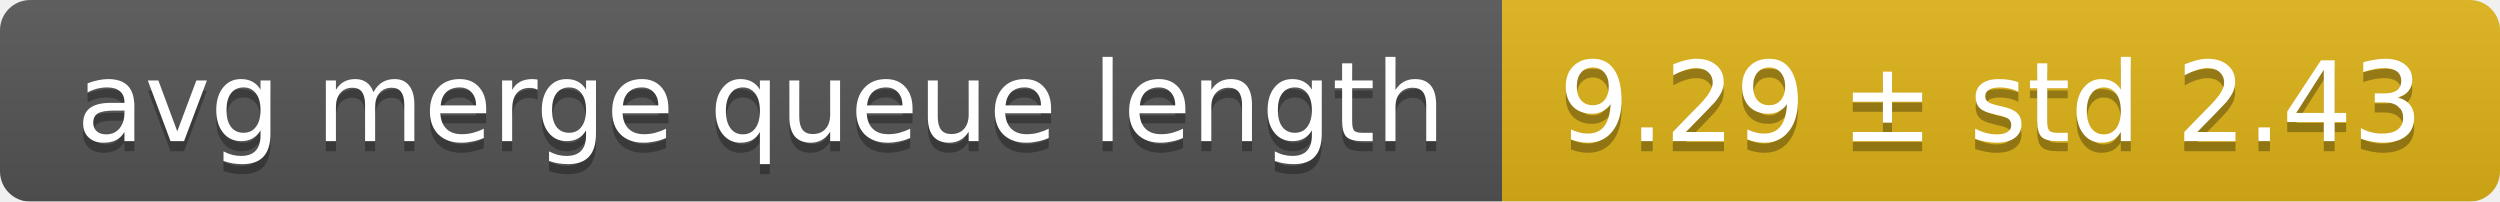
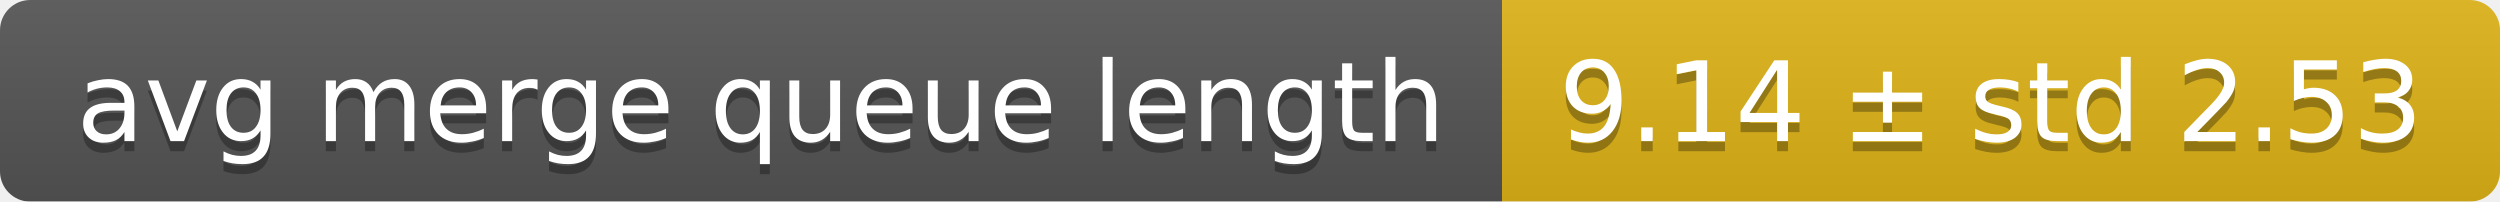
<svg xmlns="http://www.w3.org/2000/svg" width="248" height="20">
  <linearGradient id="smooth" x2="0" y2="100%">
    <stop offset="0" stop-color="#bbb" stop-opacity=".1" />
    <stop offset="1" stop-opacity=".1" />
  </linearGradient>
  <mask id="round">
    <rect width="248" height="20" rx="3" fill="#fff" />
  </mask>
  <g mask="url(#round)">
    <rect width="149" height="20" fill="#555" />
    <rect x="149" width="99" height="20" fill="#dfb317" />
    <rect width="248" height="20" fill="url(#smooth)" />
  </g>
  <g fill="#fff" text-anchor="middle" font-family="DejaVu Sans,Verdana,Geneva,sans-serif" font-size="11">
    <text x="75.5" y="15" fill="#010101" fill-opacity=".3">avg merge queue length</text>
    <text x="75.5" y="14">avg merge queue length</text>
-     <text x="197.5" y="15" fill="#010101" fill-opacity=".3">9.29 ± std 2.43</text>
-     <text x="197.5" y="14">9.29 ± std 2.43</text>
+     <text x="197.5" y="15" fill="#010101" fill-opacity=".3">9.14 ± std 2.53</text>
+     <text x="197.5" y="14">9.14 ± std 2.53</text>
  </g>
</svg>
